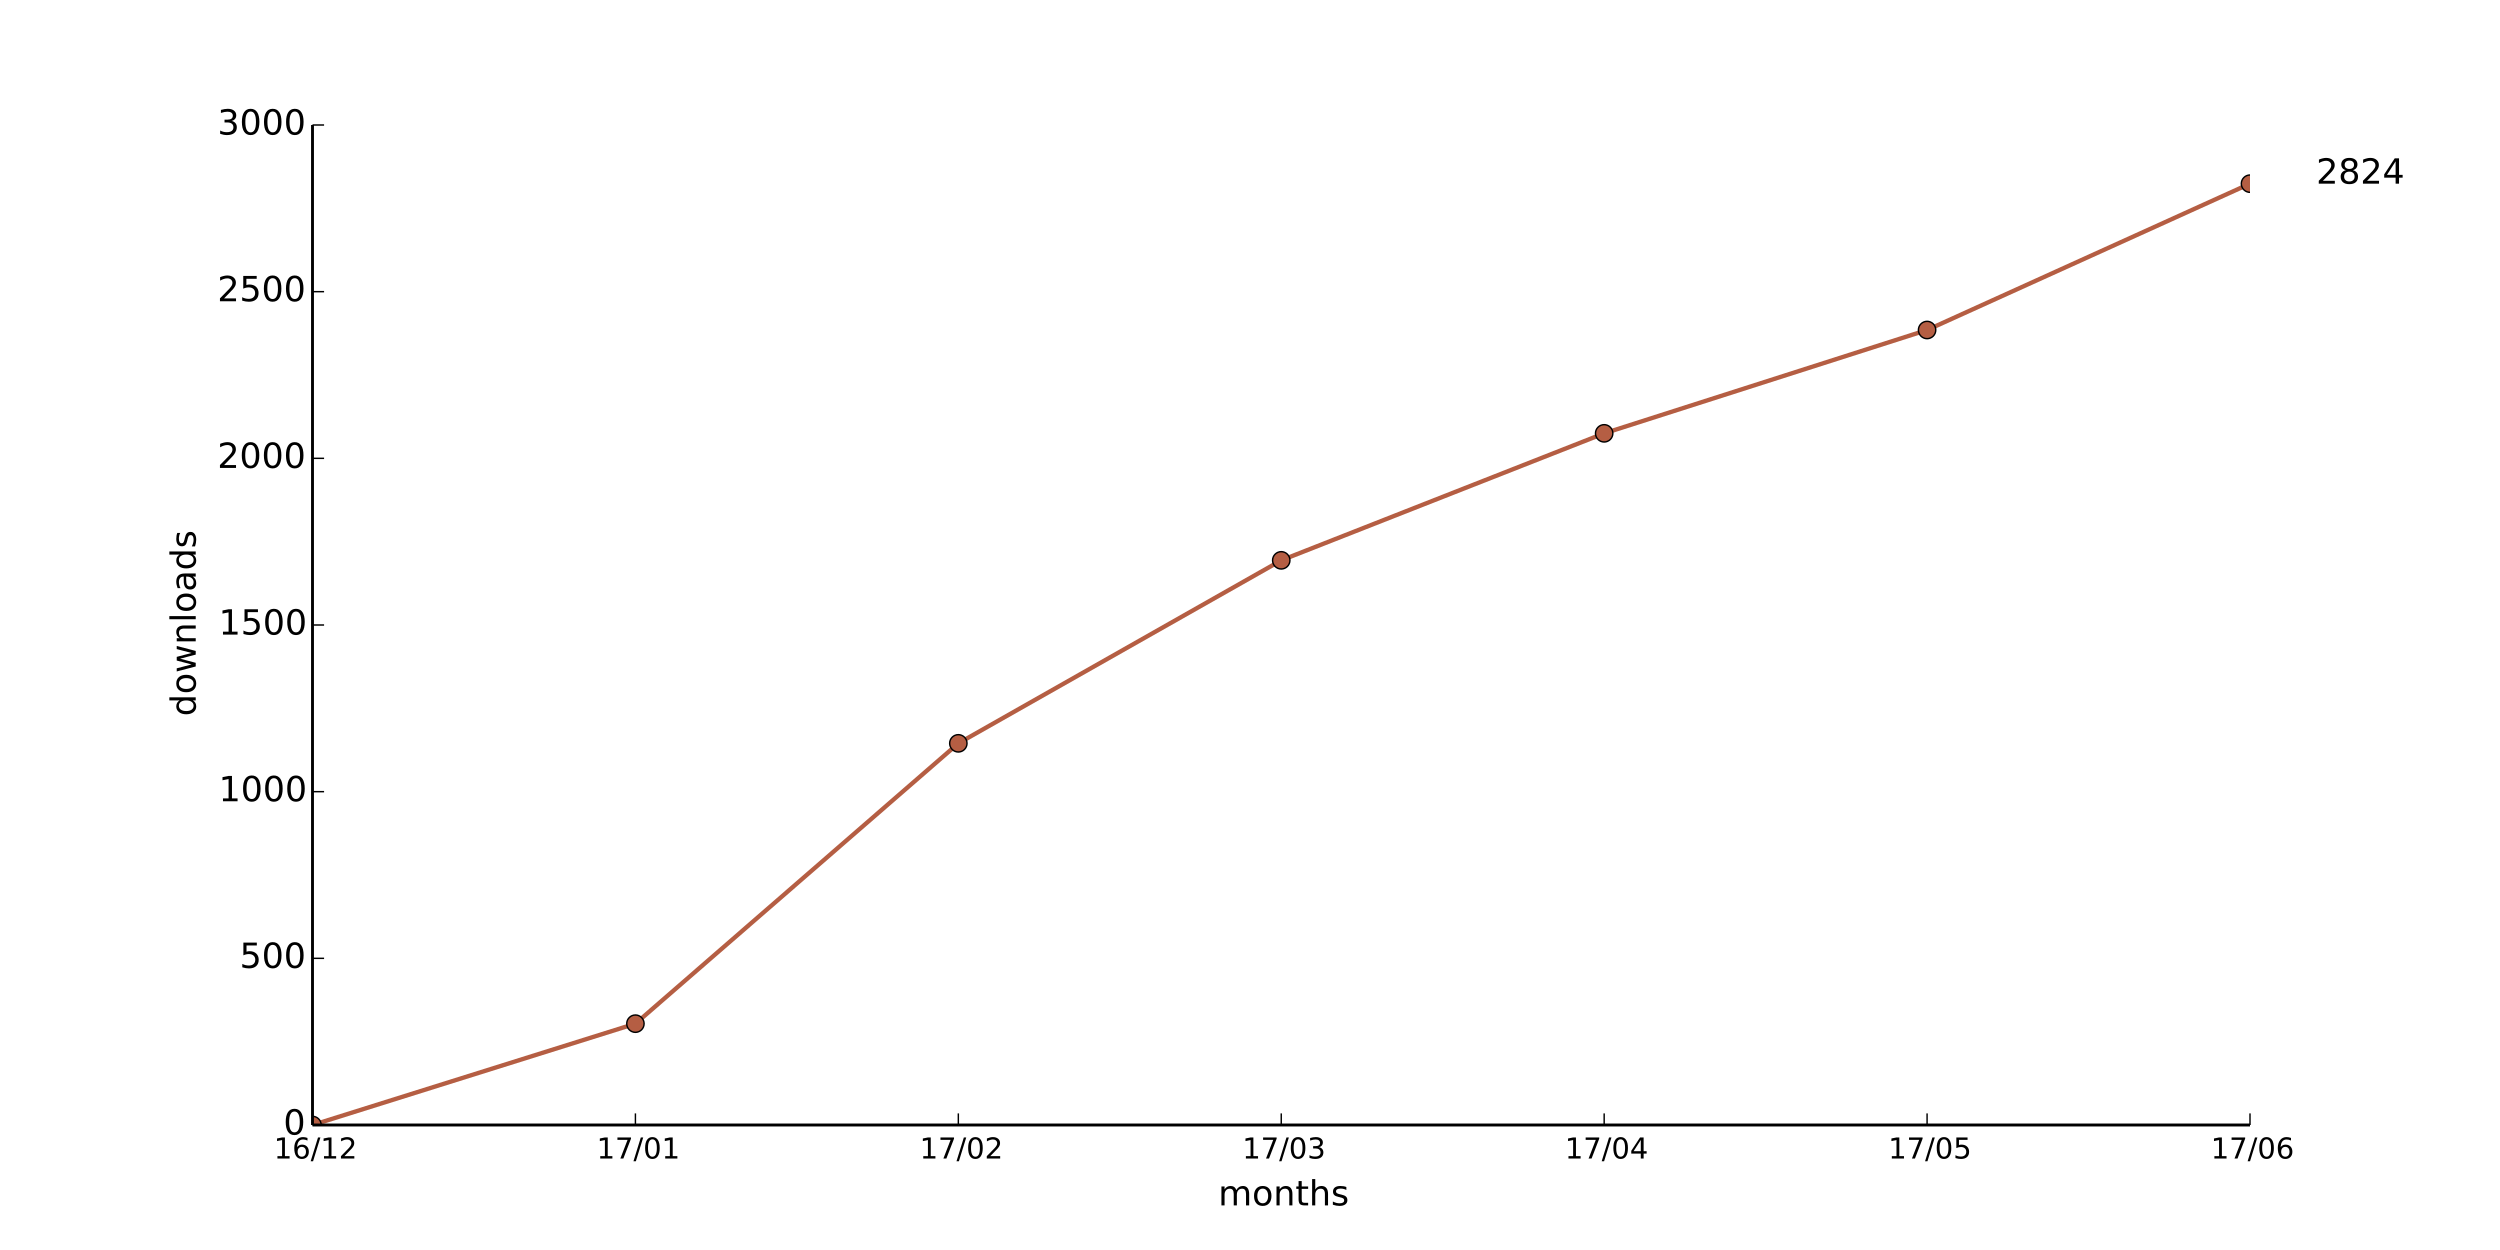
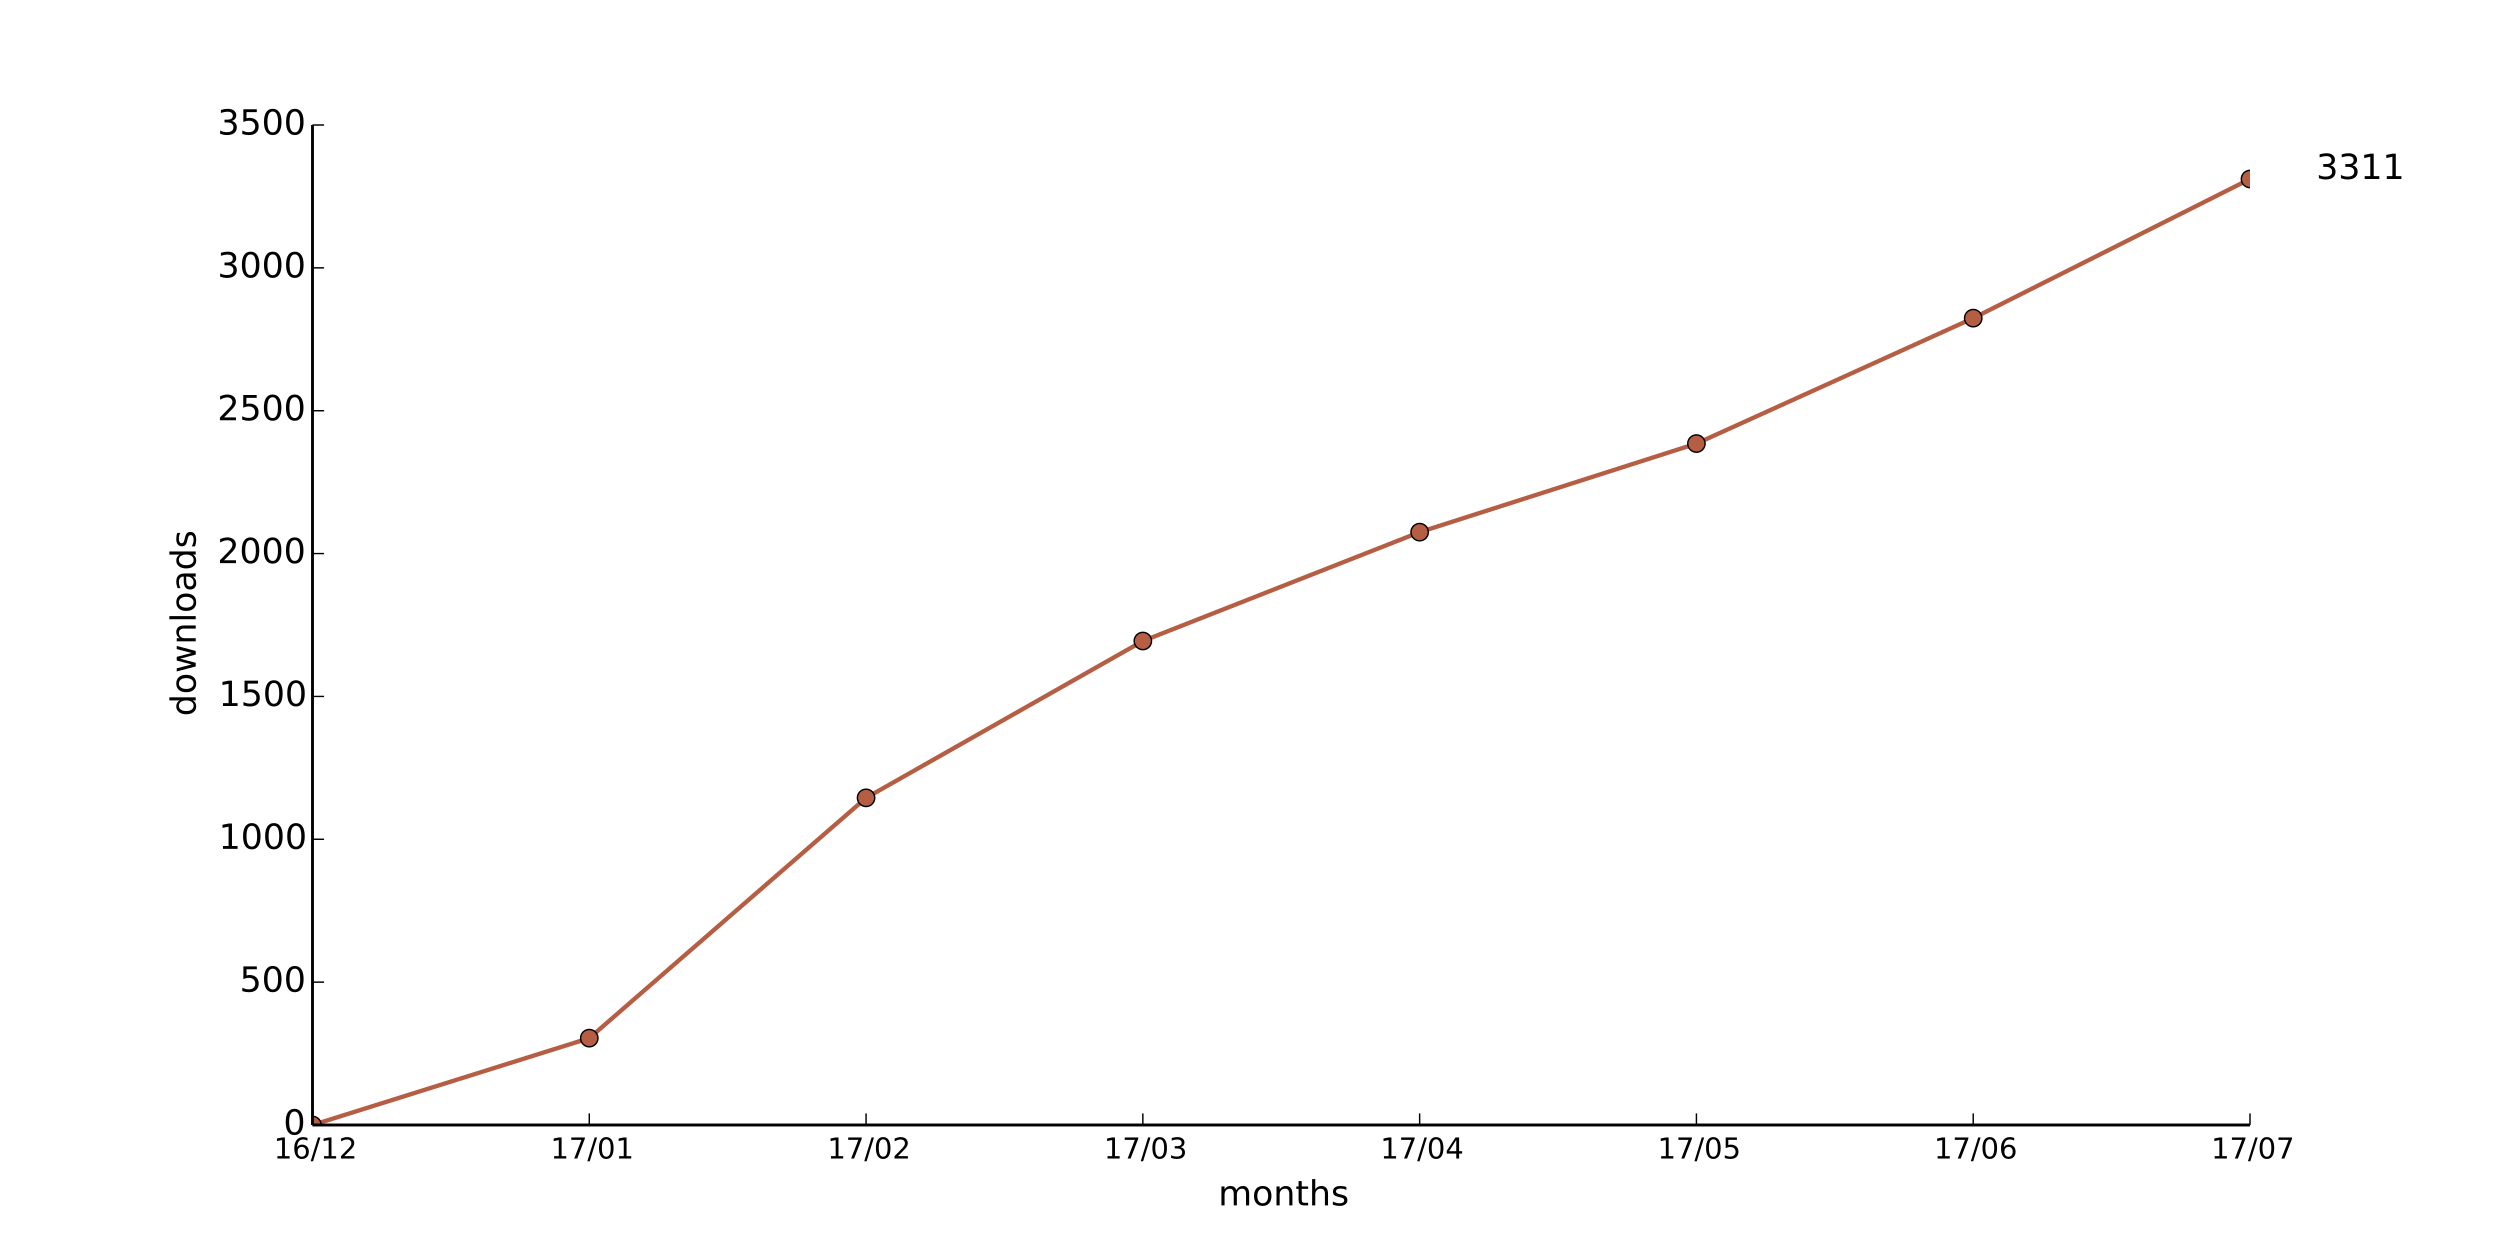
<svg xmlns="http://www.w3.org/2000/svg" xmlns:xlink="http://www.w3.org/1999/xlink" height="432pt" version="1.1" viewBox="0 0 864 432" width="864pt">
  <defs>
    <style type="text/css">
*{stroke-linecap:butt;stroke-linejoin:round;}
  </style>
  </defs>
  <g id="figure_1">
    <g id="patch_1">
      <path d=" M0 432 L864 432 L864 0 L0 0 z " style="fill:#ffffff;" />
    </g>
    <g id="axes_1">
      <g id="patch_2">
        <path d=" M108 388.8 L777.6 388.8 L777.6 43.2 L108 43.2 z " style="fill:#ffffff;" />
      </g>
      <g id="line2d_1">
-         <path clip-path="url(#pad36b945f0)" d=" M108 388.8 L219.6 353.779 L331.2 256.896 L442.8 193.651 L554.4 149.76 L666 114.048 L777.6 63.475" style="fill:none;stroke:#b55e43;stroke-linecap:square;stroke-width:1.5;" />
+         <path clip-path="url(#pad36b945f0)" d=" M108 388.8 L203.657 358.782 L299.314 275.739 L394.971 221.53 L490.629 183.909 L586.286 153.298 L681.943 109.95 L777.6 61.862" style="fill:none;stroke:#b55e43;stroke-linecap:square;stroke-width:1.5;" />
      </g>
      <g id="line2d_2">
        <defs>
          <path d=" M0 3 C0.796 3 1.559 2.684 2.121 2.121 C2.684 1.559 3 0.796 3 0 C3 -0.796 2.684 -1.559 2.121 -2.121 C1.559 -2.684 0.796 -3 0 -3 C-0.796 -3 -1.559 -2.684 -2.121 -2.121 C-2.684 -1.559 -3 -0.796 -3 0 C-3 0.796 -2.684 1.559 -2.121 2.121 C-1.559 2.684 -0.796 3 0 3 z " id="m6b2eb6d889" style="stroke:#000000;stroke-width:0.5;" />
        </defs>
        <g clip-path="url(#pad36b945f0)">
          <use style="fill:#b55e43;stroke:#000000;stroke-width:0.5;" x="108.0" xlink:href="#m6b2eb6d889" y="388.8" />
-           <use style="fill:#b55e43;stroke:#000000;stroke-width:0.5;" x="219.6" xlink:href="#m6b2eb6d889" y="353.779" />
-           <use style="fill:#b55e43;stroke:#000000;stroke-width:0.5;" x="331.2" xlink:href="#m6b2eb6d889" y="256.896" />
-           <use style="fill:#b55e43;stroke:#000000;stroke-width:0.5;" x="442.8" xlink:href="#m6b2eb6d889" y="193.651" />
-           <use style="fill:#b55e43;stroke:#000000;stroke-width:0.5;" x="554.4" xlink:href="#m6b2eb6d889" y="149.76" />
-           <use style="fill:#b55e43;stroke:#000000;stroke-width:0.5;" x="666.0" xlink:href="#m6b2eb6d889" y="114.048" />
-           <use style="fill:#b55e43;stroke:#000000;stroke-width:0.5;" x="777.6" xlink:href="#m6b2eb6d889" y="63.475" />
+           <use style="fill:#b55e43;stroke:#000000;stroke-width:0.5;" x="203.657" xlink:href="#m6b2eb6d889" y="358.782" />
+           <use style="fill:#b55e43;stroke:#000000;stroke-width:0.5;" x="299.314" xlink:href="#m6b2eb6d889" y="275.739" />
+           <use style="fill:#b55e43;stroke:#000000;stroke-width:0.5;" x="394.971" xlink:href="#m6b2eb6d889" y="221.53" />
+           <use style="fill:#b55e43;stroke:#000000;stroke-width:0.5;" x="490.629" xlink:href="#m6b2eb6d889" y="183.909" />
+           <use style="fill:#b55e43;stroke:#000000;stroke-width:0.5;" x="586.286" xlink:href="#m6b2eb6d889" y="153.298" />
+           <use style="fill:#b55e43;stroke:#000000;stroke-width:0.5;" x="681.943" xlink:href="#m6b2eb6d889" y="109.95" />
+           <use style="fill:#b55e43;stroke:#000000;stroke-width:0.5;" x="777.6" xlink:href="#m6b2eb6d889" y="61.862" />
        </g>
      </g>
      <g id="matplotlib.axis_1">
        <g id="xtick_1">
          <g id="line2d_3">
            <defs>
              <path d=" M0 0 L0 -4" id="m93b0483c22" style="stroke:#000000;stroke-width:0.5;" />
            </defs>
            <g>
              <use style="stroke:#000000;stroke-width:0.5;" x="108.0" xlink:href="#m93b0483c22" y="388.8" />
            </g>
          </g>
          <g id="text_1">
            <defs>
              <path d=" M12.406 8.297 L28.516 8.297 L28.516 63.922 L10.984 60.406 L10.984 69.391 L28.422 72.906 L38.281 72.906 L38.281 8.297 L54.391 8.297 L54.391 0 L12.406 0 z " id="DejaVuSans-31" />
              <path d=" M19.188 8.297 L53.609 8.297 L53.609 0 L7.328 0 L7.328 8.297 Q12.938 14.109 22.625 23.891 Q32.328 33.688 34.812 36.531 Q39.547 41.844 41.422 45.531 Q43.312 49.219 43.312 52.781 Q43.312 58.594 39.234 62.25 Q35.156 65.922 28.609 65.922 Q23.969 65.922 18.812 64.312 Q13.672 62.703 7.812 59.422 L7.812 69.391 Q13.766 71.781 18.938 73 Q24.125 74.219 28.422 74.219 Q39.75 74.219 46.484 68.547 Q53.219 62.891 53.219 53.422 Q53.219 48.922 51.531 44.891 Q49.859 40.875 45.406 35.406 Q44.188 33.984 37.641 27.219 Q31.109 20.453 19.188 8.297" id="DejaVuSans-32" />
              <path d=" M25.391 72.906 L33.688 72.906 L8.297 -9.281 L0 -9.281 z " id="DejaVuSans-2f" />
              <path d=" M33.016 40.375 Q26.375 40.375 22.484 35.828 Q18.609 31.297 18.609 23.391 Q18.609 15.531 22.484 10.953 Q26.375 6.391 33.016 6.391 Q39.656 6.391 43.531 10.953 Q47.406 15.531 47.406 23.391 Q47.406 31.297 43.531 35.828 Q39.656 40.375 33.016 40.375 M52.594 71.297 L52.594 62.312 Q48.875 64.062 45.094 64.984 Q41.312 65.922 37.594 65.922 Q27.828 65.922 22.672 59.328 Q17.531 52.734 16.797 39.406 Q19.672 43.656 24.016 45.922 Q28.375 48.188 33.594 48.188 Q44.578 48.188 50.953 41.516 Q57.328 34.859 57.328 23.391 Q57.328 12.156 50.688 5.359 Q44.047 -1.422 33.016 -1.422 Q20.359 -1.422 13.672 8.266 Q6.984 17.969 6.984 36.375 Q6.984 53.656 15.188 63.938 Q23.391 74.219 37.203 74.219 Q40.922 74.219 44.703 73.484 Q48.484 72.75 52.594 71.297" id="DejaVuSans-36" />
            </defs>
            <g transform="translate(94.64062 400.3984)scale(0.1 -0.1)">
              <use xlink:href="#DejaVuSans-31" />
              <use x="63.623" xlink:href="#DejaVuSans-36" />
              <use x="127.246" xlink:href="#DejaVuSans-2f" />
              <use x="160.938" xlink:href="#DejaVuSans-31" />
              <use x="224.561" xlink:href="#DejaVuSans-32" />
            </g>
          </g>
        </g>
        <g id="xtick_2">
          <g id="line2d_4">
            <g>
-               <use style="stroke:#000000;stroke-width:0.5;" x="219.6" xlink:href="#m93b0483c22" y="388.8" />
+               <use style="stroke:#000000;stroke-width:0.5;" x="203.657" xlink:href="#m93b0483c22" y="388.8" />
            </g>
          </g>
          <g id="text_2">
            <defs>
              <path d=" M31.781 66.406 Q24.172 66.406 20.328 58.906 Q16.5 51.422 16.5 36.375 Q16.5 21.391 20.328 13.891 Q24.172 6.391 31.781 6.391 Q39.453 6.391 43.281 13.891 Q47.125 21.391 47.125 36.375 Q47.125 51.422 43.281 58.906 Q39.453 66.406 31.781 66.406 M31.781 74.219 Q44.047 74.219 50.516 64.516 Q56.984 54.828 56.984 36.375 Q56.984 17.969 50.516 8.266 Q44.047 -1.422 31.781 -1.422 Q19.531 -1.422 13.062 8.266 Q6.594 17.969 6.594 36.375 Q6.594 54.828 13.062 64.516 Q19.531 74.219 31.781 74.219" id="DejaVuSans-30" />
              <path d=" M8.203 72.906 L55.078 72.906 L55.078 68.703 L28.609 0 L18.312 0 L43.219 64.594 L8.203 64.594 z " id="DejaVuSans-37" />
            </defs>
-             <g transform="translate(206.2016 400.3984)scale(0.1 -0.1)">
+             <g transform="translate(190.2587 400.3984)scale(0.1 -0.1)">
              <use xlink:href="#DejaVuSans-31" />
              <use x="63.623" xlink:href="#DejaVuSans-37" />
              <use x="127.246" xlink:href="#DejaVuSans-2f" />
              <use x="160.938" xlink:href="#DejaVuSans-30" />
              <use x="224.561" xlink:href="#DejaVuSans-31" />
            </g>
          </g>
        </g>
        <g id="xtick_3">
          <g id="line2d_5">
            <g>
-               <use style="stroke:#000000;stroke-width:0.5;" x="331.2" xlink:href="#m93b0483c22" y="388.8" />
+               <use style="stroke:#000000;stroke-width:0.5;" x="299.314" xlink:href="#m93b0483c22" y="388.8" />
            </g>
          </g>
          <g id="text_3">
-             <g transform="translate(317.8406 400.3984)scale(0.1 -0.1)">
+             <g transform="translate(285.9549 400.3984)scale(0.1 -0.1)">
              <use xlink:href="#DejaVuSans-31" />
              <use x="63.623" xlink:href="#DejaVuSans-37" />
              <use x="127.246" xlink:href="#DejaVuSans-2f" />
              <use x="160.938" xlink:href="#DejaVuSans-30" />
              <use x="224.561" xlink:href="#DejaVuSans-32" />
            </g>
          </g>
        </g>
        <g id="xtick_4">
          <g id="line2d_6">
            <g>
-               <use style="stroke:#000000;stroke-width:0.5;" x="442.8" xlink:href="#m93b0483c22" y="388.8" />
+               <use style="stroke:#000000;stroke-width:0.5;" x="394.971" xlink:href="#m93b0483c22" y="388.8" />
            </g>
          </g>
          <g id="text_4">
            <defs>
              <path d=" M40.578 39.312 Q47.656 37.797 51.625 33 Q55.609 28.219 55.609 21.188 Q55.609 10.406 48.188 4.484 Q40.766 -1.422 27.094 -1.422 Q22.516 -1.422 17.656 -0.516 Q12.797 0.391 7.625 2.203 L7.625 11.719 Q11.719 9.328 16.594 8.109 Q21.484 6.891 26.812 6.891 Q36.078 6.891 40.938 10.547 Q45.797 14.203 45.797 21.188 Q45.797 27.641 41.281 31.266 Q36.766 34.906 28.719 34.906 L20.219 34.906 L20.219 43.016 L29.109 43.016 Q36.375 43.016 40.234 45.922 Q44.094 48.828 44.094 54.297 Q44.094 59.906 40.109 62.906 Q36.141 65.922 28.719 65.922 Q24.656 65.922 20.016 65.031 Q15.375 64.156 9.812 62.312 L9.812 71.094 Q15.438 72.656 20.344 73.438 Q25.25 74.219 29.594 74.219 Q40.828 74.219 47.359 69.109 Q53.906 64.016 53.906 55.328 Q53.906 49.266 50.438 45.094 Q46.969 40.922 40.578 39.312" id="DejaVuSans-33" />
            </defs>
-             <g transform="translate(429.3406 400.3984)scale(0.1 -0.1)">
+             <g transform="translate(381.5121 400.3984)scale(0.1 -0.1)">
              <use xlink:href="#DejaVuSans-31" />
              <use x="63.623" xlink:href="#DejaVuSans-37" />
              <use x="127.246" xlink:href="#DejaVuSans-2f" />
              <use x="160.938" xlink:href="#DejaVuSans-30" />
              <use x="224.561" xlink:href="#DejaVuSans-33" />
            </g>
          </g>
        </g>
        <g id="xtick_5">
          <g id="line2d_7">
            <g>
-               <use style="stroke:#000000;stroke-width:0.5;" x="554.4" xlink:href="#m93b0483c22" y="388.8" />
+               <use style="stroke:#000000;stroke-width:0.5;" x="490.629" xlink:href="#m93b0483c22" y="388.8" />
            </g>
          </g>
          <g id="text_5">
            <defs>
              <path d=" M37.797 64.312 L12.891 25.391 L37.797 25.391 z  M35.203 72.906 L47.609 72.906 L47.609 25.391 L58.016 25.391 L58.016 17.188 L47.609 17.188 L47.609 0 L37.797 0 L37.797 17.188 L4.891 17.188 L4.891 26.703 z " id="DejaVuSans-34" />
            </defs>
-             <g transform="translate(540.8203 400.3984)scale(0.1 -0.1)">
+             <g transform="translate(477.0489 400.3984)scale(0.1 -0.1)">
              <use xlink:href="#DejaVuSans-31" />
              <use x="63.623" xlink:href="#DejaVuSans-37" />
              <use x="127.246" xlink:href="#DejaVuSans-2f" />
              <use x="160.938" xlink:href="#DejaVuSans-30" />
              <use x="224.561" xlink:href="#DejaVuSans-34" />
            </g>
          </g>
        </g>
        <g id="xtick_6">
          <g id="line2d_8">
            <g>
-               <use style="stroke:#000000;stroke-width:0.5;" x="666.0" xlink:href="#m93b0483c22" y="388.8" />
+               <use style="stroke:#000000;stroke-width:0.5;" x="586.286" xlink:href="#m93b0483c22" y="388.8" />
            </g>
          </g>
          <g id="text_6">
            <defs>
              <path d=" M10.797 72.906 L49.516 72.906 L49.516 64.594 L19.828 64.594 L19.828 46.734 Q21.969 47.469 24.109 47.828 Q26.266 48.188 28.422 48.188 Q40.625 48.188 47.75 41.5 Q54.891 34.812 54.891 23.391 Q54.891 11.625 47.562 5.094 Q40.234 -1.422 26.906 -1.422 Q22.312 -1.422 17.547 -0.641 Q12.797 0.141 7.719 1.703 L7.719 11.625 Q12.109 9.234 16.797 8.062 Q21.484 6.891 26.703 6.891 Q35.156 6.891 40.078 11.328 Q45.016 15.766 45.016 23.391 Q45.016 31 40.078 35.438 Q35.156 39.891 26.703 39.891 Q22.75 39.891 18.812 39.016 Q14.891 38.141 10.797 36.281 z " id="DejaVuSans-35" />
            </defs>
-             <g transform="translate(652.5766 400.3984)scale(0.1 -0.1)">
+             <g transform="translate(572.8623 400.3984)scale(0.1 -0.1)">
              <use xlink:href="#DejaVuSans-31" />
              <use x="63.623" xlink:href="#DejaVuSans-37" />
              <use x="127.246" xlink:href="#DejaVuSans-2f" />
              <use x="160.938" xlink:href="#DejaVuSans-30" />
              <use x="224.561" xlink:href="#DejaVuSans-35" />
            </g>
          </g>
        </g>
        <g id="xtick_7">
          <g id="line2d_9">
            <g>
+               <use style="stroke:#000000;stroke-width:0.5;" x="681.943" xlink:href="#m93b0483c22" y="388.8" />
+             </g>
+           </g>
+           <g id="text_7">
+             <g transform="translate(668.3975 400.3984)scale(0.1 -0.1)">
+               <use xlink:href="#DejaVuSans-31" />
+               <use x="63.623" xlink:href="#DejaVuSans-37" />
+               <use x="127.246" xlink:href="#DejaVuSans-2f" />
+               <use x="160.938" xlink:href="#DejaVuSans-30" />
+               <use x="224.561" xlink:href="#DejaVuSans-36" />
+             </g>
+           </g>
+         </g>
+         <g id="xtick_8">
+           <g id="line2d_10">
+             <g>
              <use style="stroke:#000000;stroke-width:0.5;" x="777.6" xlink:href="#m93b0483c22" y="388.8" />
            </g>
          </g>
-           <g id="text_7">
-             <g transform="translate(764.0547 400.3984)scale(0.1 -0.1)">
-               <use xlink:href="#DejaVuSans-31" />
-               <use x="63.623" xlink:href="#DejaVuSans-37" />
-               <use x="127.246" xlink:href="#DejaVuSans-2f" />
-               <use x="160.938" xlink:href="#DejaVuSans-30" />
-               <use x="224.561" xlink:href="#DejaVuSans-36" />
-             </g>
-           </g>
-         </g>
-         <g id="text_8">
+           <g id="text_8">
+             <g transform="translate(764.1672 400.3984)scale(0.1 -0.1)">
+               <use xlink:href="#DejaVuSans-31" />
+               <use x="63.623" xlink:href="#DejaVuSans-37" />
+               <use x="127.246" xlink:href="#DejaVuSans-2f" />
+               <use x="160.938" xlink:href="#DejaVuSans-30" />
+               <use x="224.561" xlink:href="#DejaVuSans-37" />
+             </g>
+           </g>
+         </g>
+         <g id="text_9">
          <defs>
            <path d=" M30.609 48.391 Q23.391 48.391 19.188 42.75 Q14.984 37.109 14.984 27.297 Q14.984 17.484 19.156 11.844 Q23.344 6.203 30.609 6.203 Q37.797 6.203 41.984 11.859 Q46.188 17.531 46.188 27.297 Q46.188 37.016 41.984 42.703 Q37.797 48.391 30.609 48.391 M30.609 56 Q42.328 56 49.016 48.375 Q55.719 40.766 55.719 27.297 Q55.719 13.875 49.016 6.219 Q42.328 -1.422 30.609 -1.422 Q18.844 -1.422 12.172 6.219 Q5.516 13.875 5.516 27.297 Q5.516 40.766 12.172 48.375 Q18.844 56 30.609 56" id="DejaVuSans-6f" />
            <path d=" M52 44.188 Q55.375 50.25 60.062 53.125 Q64.75 56 71.094 56 Q79.641 56 84.281 50.016 Q88.922 44.047 88.922 33.016 L88.922 0 L79.891 0 L79.891 32.719 Q79.891 40.578 77.094 44.375 Q74.312 48.188 68.609 48.188 Q61.625 48.188 57.562 43.547 Q53.516 38.922 53.516 30.906 L53.516 0 L44.484 0 L44.484 32.719 Q44.484 40.625 41.703 44.406 Q38.922 48.188 33.109 48.188 Q26.219 48.188 22.156 43.531 Q18.109 38.875 18.109 30.906 L18.109 0 L9.078 0 L9.078 54.688 L18.109 54.688 L18.109 46.188 Q21.188 51.219 25.484 53.609 Q29.781 56 35.688 56 Q41.656 56 45.828 52.969 Q50 49.953 52 44.188" id="DejaVuSans-6d" />
            <path d=" M54.891 33.016 L54.891 0 L45.906 0 L45.906 32.719 Q45.906 40.484 42.875 44.328 Q39.844 48.188 33.797 48.188 Q26.516 48.188 22.312 43.547 Q18.109 38.922 18.109 30.906 L18.109 0 L9.078 0 L9.078 54.688 L18.109 54.688 L18.109 46.188 Q21.344 51.125 25.703 53.562 Q30.078 56 35.797 56 Q45.219 56 50.047 50.172 Q54.891 44.344 54.891 33.016" id="DejaVuSans-6e" />
            <path d=" M54.891 33.016 L54.891 0 L45.906 0 L45.906 32.719 Q45.906 40.484 42.875 44.328 Q39.844 48.188 33.797 48.188 Q26.516 48.188 22.312 43.547 Q18.109 38.922 18.109 30.906 L18.109 0 L9.078 0 L9.078 75.984 L18.109 75.984 L18.109 46.188 Q21.344 51.125 25.703 53.562 Q30.078 56 35.797 56 Q45.219 56 50.047 50.172 Q54.891 44.344 54.891 33.016" id="DejaVuSans-68" />
            <path d=" M18.312 70.219 L18.312 54.688 L36.812 54.688 L36.812 47.703 L18.312 47.703 L18.312 18.016 Q18.312 11.328 20.141 9.422 Q21.969 7.516 27.594 7.516 L36.812 7.516 L36.812 0 L27.594 0 Q17.188 0 13.234 3.875 Q9.281 7.766 9.281 18.016 L9.281 47.703 L2.688 47.703 L2.688 54.688 L9.281 54.688 L9.281 70.219 z " id="DejaVuSans-74" />
            <path d=" M44.281 53.078 L44.281 44.578 Q40.484 46.531 36.375 47.5 Q32.281 48.484 27.875 48.484 Q21.188 48.484 17.844 46.438 Q14.5 44.391 14.5 40.281 Q14.5 37.156 16.891 35.375 Q19.281 33.594 26.516 31.984 L29.594 31.297 Q39.156 29.25 43.188 25.516 Q47.219 21.781 47.219 15.094 Q47.219 7.469 41.188 3.016 Q35.156 -1.422 24.609 -1.422 Q20.219 -1.422 15.453 -0.562 Q10.688 0.297 5.422 2 L5.422 11.281 Q10.406 8.688 15.234 7.391 Q20.062 6.109 24.812 6.109 Q31.156 6.109 34.562 8.281 Q37.984 10.453 37.984 14.406 Q37.984 18.062 35.516 20.016 Q33.062 21.969 24.703 23.781 L21.578 24.516 Q13.234 26.266 9.516 29.906 Q5.812 33.547 5.812 39.891 Q5.812 47.609 11.281 51.797 Q16.75 56 26.812 56 Q31.781 56 36.172 55.266 Q40.578 54.547 44.281 53.078" id="DejaVuSans-73" />
          </defs>
          <g transform="translate(421.0387 416.5962)scale(0.12 -0.12)">
            <use xlink:href="#DejaVuSans-6d" />
            <use x="97.412" xlink:href="#DejaVuSans-6f" />
            <use x="158.594" xlink:href="#DejaVuSans-6e" />
            <use x="221.973" xlink:href="#DejaVuSans-74" />
            <use x="261.182" xlink:href="#DejaVuSans-68" />
            <use x="324.561" xlink:href="#DejaVuSans-73" />
          </g>
        </g>
      </g>
      <g id="matplotlib.axis_2">
        <g id="ytick_1">
-           <g id="line2d_10">
+           <g id="line2d_11">
            <defs>
              <path d=" M0 0 L4 0" id="m728421d6d4" style="stroke:#000000;stroke-width:0.5;" />
            </defs>
            <g>
              <use style="stroke:#000000;stroke-width:0.5;" x="108.0" xlink:href="#m728421d6d4" y="388.8" />
            </g>
          </g>
-           <g id="text_9">
+           <g id="text_10">
            <g transform="translate(97.95312 392.1112)scale(0.12 -0.12)">
              <use xlink:href="#DejaVuSans-30" />
            </g>
          </g>
        </g>
        <g id="ytick_2">
-           <g id="line2d_11">
-             <g>
-               <use style="stroke:#000000;stroke-width:0.5;" x="108.0" xlink:href="#m728421d6d4" y="331.2" />
-             </g>
-           </g>
-           <g id="text_10">
-             <g transform="translate(82.81812 334.5113)scale(0.12 -0.12)">
+           <g id="line2d_12">
+             <g>
+               <use style="stroke:#000000;stroke-width:0.5;" x="108.0" xlink:href="#m728421d6d4" y="339.429" />
+             </g>
+           </g>
+           <g id="text_11">
+             <g transform="translate(82.81812 342.7398)scale(0.12 -0.12)">
              <use xlink:href="#DejaVuSans-35" />
              <use x="63.623" xlink:href="#DejaVuSans-30" />
              <use x="127.246" xlink:href="#DejaVuSans-30" />
            </g>
          </g>
        </g>
        <g id="ytick_3">
-           <g id="line2d_12">
-             <g>
-               <use style="stroke:#000000;stroke-width:0.5;" x="108.0" xlink:href="#m728421d6d4" y="273.6" />
-             </g>
-           </g>
-           <g id="text_11">
-             <g transform="translate(75.575 276.9112)scale(0.12 -0.12)">
+           <g id="line2d_13">
+             <g>
+               <use style="stroke:#000000;stroke-width:0.5;" x="108.0" xlink:href="#m728421d6d4" y="290.057" />
+             </g>
+           </g>
+           <g id="text_12">
+             <g transform="translate(75.575 293.3684)scale(0.12 -0.12)">
              <use xlink:href="#DejaVuSans-31" />
              <use x="63.623" xlink:href="#DejaVuSans-30" />
              <use x="127.246" xlink:href="#DejaVuSans-30" />
              <use x="190.869" xlink:href="#DejaVuSans-30" />
            </g>
          </g>
        </g>
        <g id="ytick_4">
-           <g id="line2d_13">
-             <g>
-               <use style="stroke:#000000;stroke-width:0.5;" x="108.0" xlink:href="#m728421d6d4" y="216.0" />
-             </g>
-           </g>
-           <g id="text_12">
-             <g transform="translate(75.575 219.3113)scale(0.12 -0.12)">
+           <g id="line2d_14">
+             <g>
+               <use style="stroke:#000000;stroke-width:0.5;" x="108.0" xlink:href="#m728421d6d4" y="240.686" />
+             </g>
+           </g>
+           <g id="text_13">
+             <g transform="translate(75.575 243.997)scale(0.12 -0.12)">
              <use xlink:href="#DejaVuSans-31" />
              <use x="63.623" xlink:href="#DejaVuSans-35" />
              <use x="127.246" xlink:href="#DejaVuSans-30" />
              <use x="190.869" xlink:href="#DejaVuSans-30" />
            </g>
          </g>
        </g>
        <g id="ytick_5">
-           <g id="line2d_14">
-             <g>
-               <use style="stroke:#000000;stroke-width:0.5;" x="108.0" xlink:href="#m728421d6d4" y="158.4" />
-             </g>
-           </g>
-           <g id="text_13">
-             <g transform="translate(75.13625 161.7113)scale(0.12 -0.12)">
+           <g id="line2d_15">
+             <g>
+               <use style="stroke:#000000;stroke-width:0.5;" x="108.0" xlink:href="#m728421d6d4" y="191.314" />
+             </g>
+           </g>
+           <g id="text_14">
+             <g transform="translate(75.13625 194.6255)scale(0.12 -0.12)">
              <use xlink:href="#DejaVuSans-32" />
              <use x="63.623" xlink:href="#DejaVuSans-30" />
              <use x="127.246" xlink:href="#DejaVuSans-30" />
              <use x="190.869" xlink:href="#DejaVuSans-30" />
            </g>
          </g>
        </g>
        <g id="ytick_6">
-           <g id="line2d_15">
-             <g>
-               <use style="stroke:#000000;stroke-width:0.5;" x="108.0" xlink:href="#m728421d6d4" y="100.8" />
-             </g>
-           </g>
-           <g id="text_14">
-             <g transform="translate(75.13625 104.1112)scale(0.12 -0.12)">
+           <g id="line2d_16">
+             <g>
+               <use style="stroke:#000000;stroke-width:0.5;" x="108.0" xlink:href="#m728421d6d4" y="141.943" />
+             </g>
+           </g>
+           <g id="text_15">
+             <g transform="translate(75.13625 145.2541)scale(0.12 -0.12)">
              <use xlink:href="#DejaVuSans-32" />
              <use x="63.623" xlink:href="#DejaVuSans-35" />
              <use x="127.246" xlink:href="#DejaVuSans-30" />
              <use x="190.869" xlink:href="#DejaVuSans-30" />
            </g>
          </g>
        </g>
        <g id="ytick_7">
-           <g id="line2d_16">
+           <g id="line2d_17">
+             <g>
+               <use style="stroke:#000000;stroke-width:0.5;" x="108.0" xlink:href="#m728421d6d4" y="92.571" />
+             </g>
+           </g>
+           <g id="text_16">
+             <g transform="translate(75.17188 95.88268)scale(0.12 -0.12)">
+               <use xlink:href="#DejaVuSans-33" />
+               <use x="63.623" xlink:href="#DejaVuSans-30" />
+               <use x="127.246" xlink:href="#DejaVuSans-30" />
+               <use x="190.869" xlink:href="#DejaVuSans-30" />
+             </g>
+           </g>
+         </g>
+         <g id="ytick_8">
+           <g id="line2d_18">
            <g>
              <use style="stroke:#000000;stroke-width:0.5;" x="108.0" xlink:href="#m728421d6d4" y="43.2" />
            </g>
          </g>
-           <g id="text_15">
+           <g id="text_17">
            <g transform="translate(75.17188 46.51125)scale(0.12 -0.12)">
              <use xlink:href="#DejaVuSans-33" />
-               <use x="63.623" xlink:href="#DejaVuSans-30" />
-               <use x="127.246" xlink:href="#DejaVuSans-30" />
-               <use x="190.869" xlink:href="#DejaVuSans-30" />
-             </g>
-           </g>
-         </g>
-         <g id="text_16">
+               <use x="63.623" xlink:href="#DejaVuSans-35" />
+               <use x="127.246" xlink:href="#DejaVuSans-30" />
+               <use x="190.869" xlink:href="#DejaVuSans-30" />
+             </g>
+           </g>
+         </g>
+         <g id="text_18">
          <defs>
            <path d=" M45.406 46.391 L45.406 75.984 L54.391 75.984 L54.391 0 L45.406 0 L45.406 8.203 Q42.578 3.328 38.25 0.953 Q33.938 -1.422 27.875 -1.422 Q17.969 -1.422 11.734 6.484 Q5.516 14.406 5.516 27.297 Q5.516 40.188 11.734 48.094 Q17.969 56 27.875 56 Q33.938 56 38.25 53.625 Q42.578 51.266 45.406 46.391 M14.797 27.297 Q14.797 17.391 18.875 11.75 Q22.953 6.109 30.078 6.109 Q37.203 6.109 41.297 11.75 Q45.406 17.391 45.406 27.297 Q45.406 37.203 41.297 42.844 Q37.203 48.484 30.078 48.484 Q22.953 48.484 18.875 42.844 Q14.797 37.203 14.797 27.297" id="DejaVuSans-64" />
            <path d=" M34.281 27.484 Q23.391 27.484 19.188 25 Q14.984 22.516 14.984 16.5 Q14.984 11.719 18.141 8.906 Q21.297 6.109 26.703 6.109 Q34.188 6.109 38.703 11.406 Q43.219 16.703 43.219 25.484 L43.219 27.484 z  M52.203 31.203 L52.203 0 L43.219 0 L43.219 8.297 Q40.141 3.328 35.547 0.953 Q30.953 -1.422 24.312 -1.422 Q15.922 -1.422 10.953 3.297 Q6 8.016 6 15.922 Q6 25.141 12.172 29.828 Q18.359 34.516 30.609 34.516 L43.219 34.516 L43.219 35.406 Q43.219 41.609 39.141 45 Q35.062 48.391 27.688 48.391 Q23 48.391 18.547 47.266 Q14.109 46.141 10.016 43.891 L10.016 52.203 Q14.938 54.109 19.578 55.047 Q24.219 56 28.609 56 Q40.484 56 46.344 49.844 Q52.203 43.703 52.203 31.203" id="DejaVuSans-61" />
            <path d=" M4.203 54.688 L13.188 54.688 L24.422 12.016 L35.594 54.688 L46.188 54.688 L57.422 12.016 L68.609 54.688 L77.594 54.688 L63.281 0 L52.688 0 L40.922 44.828 L29.109 0 L18.5 0 z " id="DejaVuSans-77" />
            <path d=" M9.422 75.984 L18.406 75.984 L18.406 0 L9.422 0 z " id="DejaVuSans-6c" />
          </defs>
          <g transform="translate(67.64062 247.5159)rotate(-90.0)scale(0.12 -0.12)">
            <use xlink:href="#DejaVuSans-64" />
            <use x="63.477" xlink:href="#DejaVuSans-6f" />
            <use x="124.658" xlink:href="#DejaVuSans-77" />
            <use x="206.445" xlink:href="#DejaVuSans-6e" />
            <use x="269.824" xlink:href="#DejaVuSans-6c" />
            <use x="297.607" xlink:href="#DejaVuSans-6f" />
            <use x="358.789" xlink:href="#DejaVuSans-61" />
            <use x="420.068" xlink:href="#DejaVuSans-64" />
            <use x="483.545" xlink:href="#DejaVuSans-73" />
          </g>
        </g>
      </g>
      <g id="patch_3">
        <path d=" M108 388.8 L777.6 388.8" style="fill:none;stroke:#000000;" />
      </g>
      <g id="patch_4">
        <path d=" M108 388.8 L108 43.2" style="fill:none;stroke:#000000;" />
      </g>
-       <g id="text_17">
+       <g id="text_19">
        <defs>
-           <path d=" M31.781 34.625 Q24.75 34.625 20.719 30.859 Q16.703 27.094 16.703 20.516 Q16.703 13.922 20.719 10.156 Q24.75 6.391 31.781 6.391 Q38.812 6.391 42.859 10.172 Q46.922 13.969 46.922 20.516 Q46.922 27.094 42.891 30.859 Q38.875 34.625 31.781 34.625 M21.922 38.812 Q15.578 40.375 12.031 44.719 Q8.5 49.078 8.5 55.328 Q8.5 64.062 14.719 69.141 Q20.953 74.219 31.781 74.219 Q42.672 74.219 48.875 69.141 Q55.078 64.062 55.078 55.328 Q55.078 49.078 51.531 44.719 Q48 40.375 41.703 38.812 Q48.828 37.156 52.797 32.312 Q56.781 27.484 56.781 20.516 Q56.781 9.906 50.312 4.234 Q43.844 -1.422 31.781 -1.422 Q19.734 -1.422 13.25 4.234 Q6.781 9.906 6.781 20.516 Q6.781 27.484 10.781 32.312 Q14.797 37.156 21.922 38.812 M18.312 54.391 Q18.312 48.734 21.844 45.562 Q25.391 42.391 31.781 42.391 Q38.141 42.391 41.719 45.562 Q45.312 48.734 45.312 54.391 Q45.312 60.062 41.719 63.234 Q38.141 66.406 31.781 66.406 Q25.391 66.406 21.844 63.234 Q18.312 60.062 18.312 54.391" id="DejaVuSans-38" />
          <path id="DejaVuSans-20" />
        </defs>
-         <g transform="translate(777.6 63.4752)scale(0.12 -0.12)">
+         <g transform="translate(777.6 61.8624)scale(0.12 -0.12)">
          <use xlink:href="#DejaVuSans-20" />
          <use x="31.787" xlink:href="#DejaVuSans-20" />
          <use x="63.574" xlink:href="#DejaVuSans-20" />
          <use x="95.361" xlink:href="#DejaVuSans-20" />
          <use x="127.148" xlink:href="#DejaVuSans-20" />
          <use x="158.936" xlink:href="#DejaVuSans-20" />
-           <use x="190.723" xlink:href="#DejaVuSans-32" />
-           <use x="254.346" xlink:href="#DejaVuSans-38" />
-           <use x="317.969" xlink:href="#DejaVuSans-32" />
-           <use x="381.592" xlink:href="#DejaVuSans-34" />
+           <use x="190.723" xlink:href="#DejaVuSans-33" />
+           <use x="254.346" xlink:href="#DejaVuSans-33" />
+           <use x="317.969" xlink:href="#DejaVuSans-31" />
+           <use x="381.592" xlink:href="#DejaVuSans-31" />
        </g>
      </g>
    </g>
  </g>
  <defs>
    <clipPath id="pad36b945f0">
      <rect height="345.6" width="669.6" x="108.0" y="43.2" />
    </clipPath>
  </defs>
</svg>
